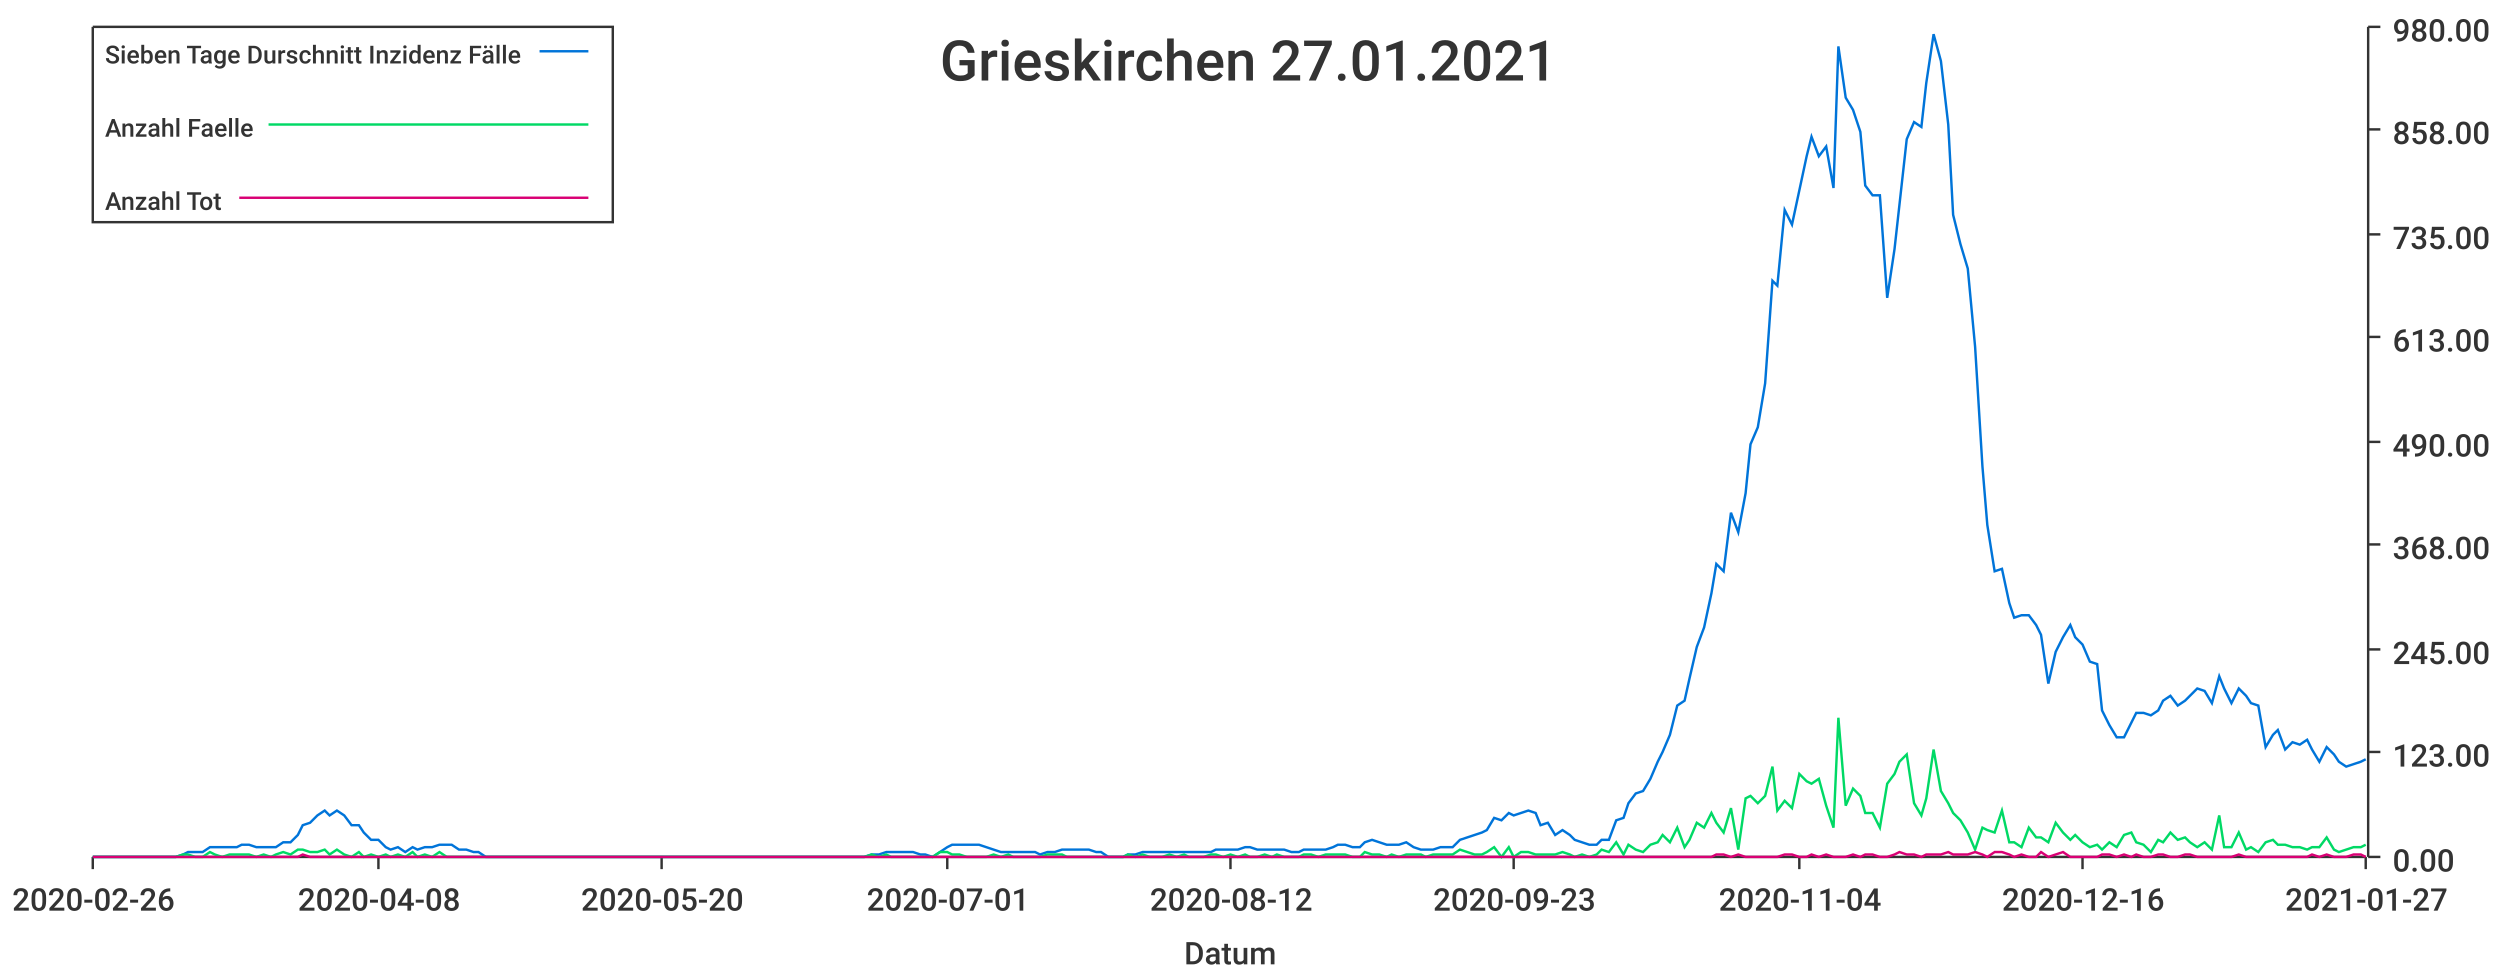
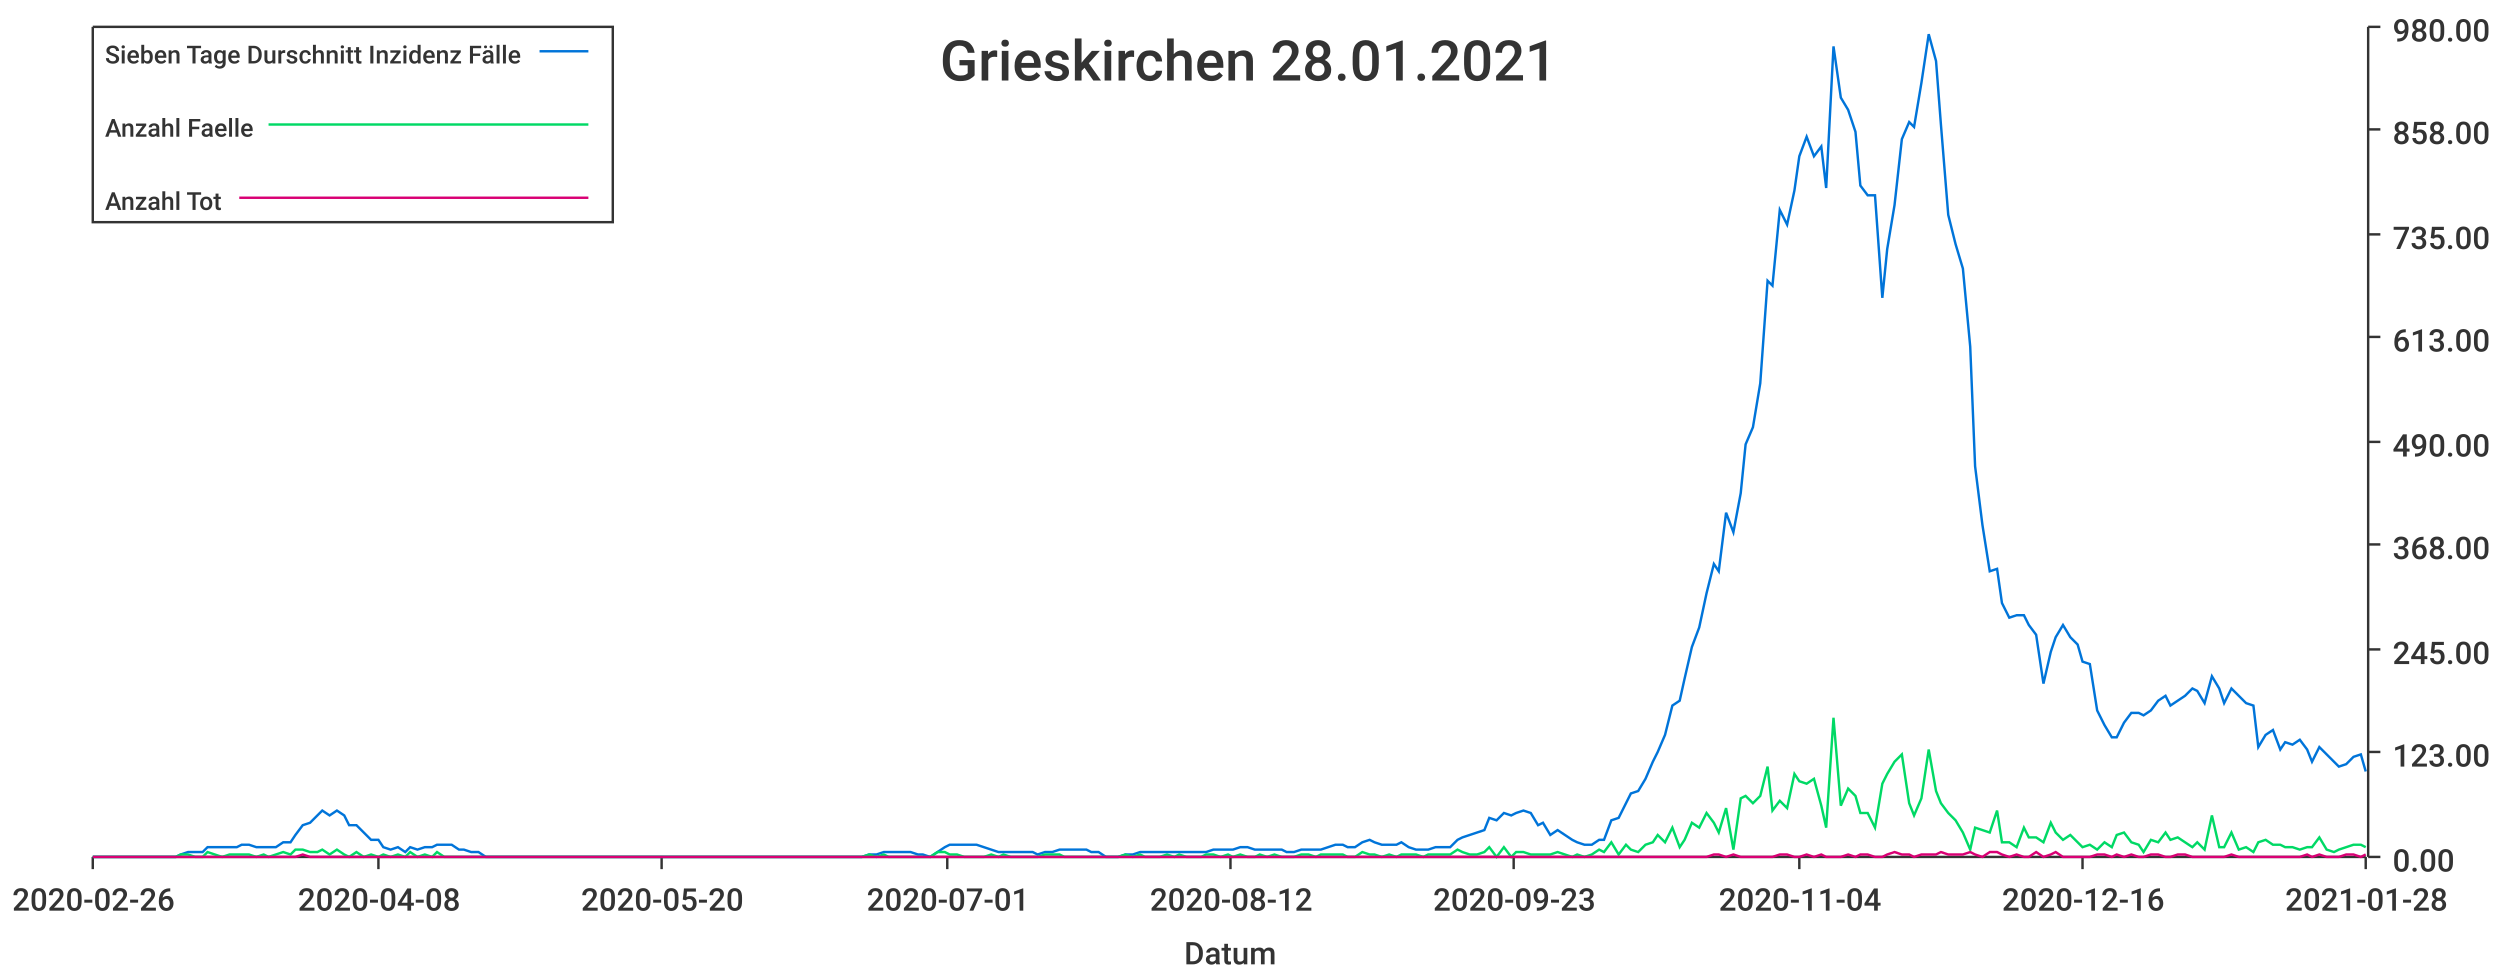
<svg xmlns="http://www.w3.org/2000/svg" width="1024" height="400">\n<path d="M 0 0 L 1024 0 L 1024 400 L 0 400 L 0 0" style="stroke-width:0;stroke:rgba(255,255,255,1.0);fill:rgba(255,255,255,1.0)" />
  <path d="M 38 11 L 969 11 L 969 351 L 38 351 L 38 11" style="stroke-width:0;stroke:rgba(255,255,255,1.0);fill:rgba(255,255,255,1.0)" />
  <path d="M 38 351 L 969 351" style="stroke-width:1;stroke:rgba(51,51,51,1.0);fill:none" />
  <path d="M 38 351 L 38 356" style="stroke-width:1;stroke:rgba(51,51,51,1.0);fill:none" />
  <text x="5" y="373" style="stroke-width:0;stroke:none;fill:rgba(51,51,51,1.0);font-size:12.8px;font-family:'Roboto Medium',sans-serif">2020-02-26</text>
  <path d="M 155 351 L 155 356" style="stroke-width:1;stroke:rgba(51,51,51,1.0);fill:none" />
  <text x="122" y="373" style="stroke-width:0;stroke:none;fill:rgba(51,51,51,1.0);font-size:12.8px;font-family:'Roboto Medium',sans-serif">2020-04-08</text>
  <path d="M 271 351 L 271 356" style="stroke-width:1;stroke:rgba(51,51,51,1.0);fill:none" />
  <text x="238" y="373" style="stroke-width:0;stroke:none;fill:rgba(51,51,51,1.0);font-size:12.8px;font-family:'Roboto Medium',sans-serif">2020-05-20</text>
  <path d="M 388 351 L 388 356" style="stroke-width:1;stroke:rgba(51,51,51,1.0);fill:none" />
  <text x="355" y="373" style="stroke-width:0;stroke:none;fill:rgba(51,51,51,1.0);font-size:12.8px;font-family:'Roboto Medium',sans-serif">2020-07-01</text>
  <path d="M 504 351 L 504 356" style="stroke-width:1;stroke:rgba(51,51,51,1.0);fill:none" />
  <text x="471" y="373" style="stroke-width:0;stroke:none;fill:rgba(51,51,51,1.0);font-size:12.8px;font-family:'Roboto Medium',sans-serif">2020-08-12</text>
  <path d="M 620 351 L 620 356" style="stroke-width:1;stroke:rgba(51,51,51,1.0);fill:none" />
  <text x="587" y="373" style="stroke-width:0;stroke:none;fill:rgba(51,51,51,1.0);font-size:12.8px;font-family:'Roboto Medium',sans-serif">2020-09-23</text>
  <path d="M 737 351 L 737 356" style="stroke-width:1;stroke:rgba(51,51,51,1.0);fill:none" />
  <text x="704" y="373" style="stroke-width:0;stroke:none;fill:rgba(51,51,51,1.0);font-size:12.8px;font-family:'Roboto Medium',sans-serif">2020-11-04</text>
  <path d="M 853 351 L 853 356" style="stroke-width:1;stroke:rgba(51,51,51,1.0);fill:none" />
  <text x="820" y="373" style="stroke-width:0;stroke:none;fill:rgba(51,51,51,1.0);font-size:12.8px;font-family:'Roboto Medium',sans-serif">2020-12-16</text>
  <path d="M 969 351 L 969 356" style="stroke-width:1;stroke:rgba(51,51,51,1.0);fill:none" />
-   <text x="936" y="373" style="stroke-width:0;stroke:none;fill:rgba(51,51,51,1.0);font-size:12.8px;font-family:'Roboto Medium',sans-serif">2021-01-27</text>
+   <text x="936" y="373" style="stroke-width:0;stroke:none;fill:rgba(51,51,51,1.0);font-size:12.8px;font-family:'Roboto Medium',sans-serif">2021-01-28</text>
  <text x="485" y="395" style="stroke-width:0;stroke:none;fill:rgba(51,51,51,1.0);font-size:12.8px;font-family:'Roboto Medium',sans-serif">Datum</text>
  <path d="M 970 351 L 970 11" style="stroke-width:1;stroke:rgba(51,51,51,1.0);fill:none" />
  <path d="M 970 351 L 975 351" style="stroke-width:1;stroke:rgba(51,51,51,1.0);fill:none" />
  <text x="980" y="357" style="stroke-width:0;stroke:none;fill:rgba(51,51,51,1.0);font-size:12.8px;font-family:'Roboto Medium',sans-serif">0.00</text>
  <path d="M 970 308 L 975 308" style="stroke-width:1;stroke:rgba(51,51,51,1.0);fill:none" />
  <text x="980" y="314" style="stroke-width:0;stroke:none;fill:rgba(51,51,51,1.0);font-size:12.8px;font-family:'Roboto Medium',sans-serif">123.00</text>
  <path d="M 970 266 L 975 266" style="stroke-width:1;stroke:rgba(51,51,51,1.0);fill:none" />
  <text x="980" y="272" style="stroke-width:0;stroke:none;fill:rgba(51,51,51,1.0);font-size:12.8px;font-family:'Roboto Medium',sans-serif">245.00</text>
  <path d="M 970 223 L 975 223" style="stroke-width:1;stroke:rgba(51,51,51,1.0);fill:none" />
  <text x="980" y="229" style="stroke-width:0;stroke:none;fill:rgba(51,51,51,1.0);font-size:12.8px;font-family:'Roboto Medium',sans-serif">368.00</text>
  <path d="M 970 181 L 975 181" style="stroke-width:1;stroke:rgba(51,51,51,1.0);fill:none" />
  <text x="980" y="187" style="stroke-width:0;stroke:none;fill:rgba(51,51,51,1.0);font-size:12.8px;font-family:'Roboto Medium',sans-serif">490.00</text>
  <path d="M 970 138 L 975 138" style="stroke-width:1;stroke:rgba(51,51,51,1.0);fill:none" />
  <text x="980" y="144" style="stroke-width:0;stroke:none;fill:rgba(51,51,51,1.0);font-size:12.8px;font-family:'Roboto Medium',sans-serif">613.00</text>
  <path d="M 970 96 L 975 96" style="stroke-width:1;stroke:rgba(51,51,51,1.0);fill:none" />
  <text x="980" y="102" style="stroke-width:0;stroke:none;fill:rgba(51,51,51,1.0);font-size:12.8px;font-family:'Roboto Medium',sans-serif">735.00</text>
  <path d="M 970 53 L 975 53" style="stroke-width:1;stroke:rgba(51,51,51,1.0);fill:none" />
  <text x="980" y="59" style="stroke-width:0;stroke:none;fill:rgba(51,51,51,1.0);font-size:12.8px;font-family:'Roboto Medium',sans-serif">858.00</text>
  <path d="M 970 11 L 975 11" style="stroke-width:1;stroke:rgba(51,51,51,1.0);fill:none" />
  <text x="980" y="17" style="stroke-width:0;stroke:none;fill:rgba(51,51,51,1.0);font-size:12.8px;font-family:'Roboto Medium',sans-serif">980.00</text>
-   <path d="M 38 351 L 41 351 L 44 351 L 47 351 L 50 351 L 52 351 L 55 351 L 58 351 L 61 351 L 63 351 L 66 351 L 69 351 L 72 351 L 75 350 L 77 349 L 80 349 L 83 349 L 86 347 L 88 347 L 91 347 L 94 347 L 97 347 L 99 346 L 102 346 L 105 347 L 108 347 L 111 347 L 113 347 L 116 345 L 119 345 L 122 342 L 124 338 L 127 337 L 130 334 L 133 332 L 135 334 L 138 332 L 141 334 L 144 338 L 147 338 L 149 341 L 152 344 L 155 344 L 158 347 L 160 348 L 163 347 L 166 349 L 169 347 L 171 348 L 174 347 L 177 347 L 180 346 L 183 346 L 185 346 L 188 348 L 191 348 L 194 349 L 196 349 L 199 351 L 202 351 L 205 351 L 208 351 L 210 351 L 213 351 L 216 351 L 219 351 L 221 351 L 224 351 L 227 351 L 230 351 L 232 351 L 235 351 L 238 351 L 241 351 L 244 351 L 246 351 L 249 351 L 252 351 L 255 351 L 257 351 L 260 351 L 263 351 L 266 351 L 268 351 L 271 351 L 274 351 L 277 351 L 280 351 L 282 351 L 285 351 L 288 351 L 291 351 L 293 351 L 296 351 L 299 351 L 302 351 L 304 351 L 307 351 L 310 351 L 313 351 L 316 351 L 318 351 L 321 351 L 324 351 L 327 351 L 329 351 L 332 351 L 335 351 L 338 351 L 341 351 L 343 351 L 346 351 L 349 351 L 352 351 L 354 351 L 357 350 L 360 350 L 363 349 L 365 349 L 368 349 L 371 349 L 374 349 L 377 350 L 379 350 L 382 351 L 385 349 L 388 347 L 390 346 L 393 346 L 396 346 L 399 346 L 401 346 L 404 347 L 407 348 L 410 349 L 413 349 L 415 349 L 418 349 L 421 349 L 424 349 L 426 350 L 429 349 L 432 349 L 435 348 L 437 348 L 440 348 L 443 348 L 446 348 L 449 349 L 451 349 L 454 351 L 457 351 L 460 351 L 462 350 L 465 350 L 468 349 L 471 349 L 474 349 L 476 349 L 479 349 L 482 349 L 485 349 L 487 349 L 490 349 L 493 349 L 496 349 L 498 348 L 501 348 L 504 348 L 507 348 L 510 347 L 512 347 L 515 348 L 518 348 L 521 348 L 523 348 L 526 348 L 529 349 L 532 349 L 534 348 L 537 348 L 540 348 L 543 348 L 546 347 L 548 346 L 551 346 L 554 347 L 557 347 L 559 345 L 562 344 L 565 345 L 568 346 L 570 346 L 573 346 L 576 345 L 579 347 L 582 348 L 584 348 L 587 348 L 590 347 L 593 347 L 595 347 L 598 344 L 601 343 L 604 342 L 607 341 L 609 340 L 612 335 L 615 336 L 618 333 L 620 334 L 623 333 L 626 332 L 629 333 L 631 338 L 634 337 L 637 342 L 640 340 L 643 342 L 645 344 L 648 345 L 651 346 L 654 346 L 656 344 L 659 344 L 662 336 L 665 335 L 667 329 L 670 325 L 673 324 L 676 319 L 679 312 L 681 308 L 684 301 L 687 289 L 690 287 L 692 278 L 695 265 L 698 257 L 701 243 L 703 231 L 706 234 L 709 210 L 712 218 L 715 202 L 717 182 L 720 175 L 723 157 L 726 115 L 728 117 L 731 86 L 734 92 L 737 78 L 740 64 L 742 56 L 745 64 L 748 60 L 751 77 L 753 19 L 756 40 L 759 45 L 762 54 L 764 76 L 767 80 L 770 80 L 773 122 L 776 102 L 778 84 L 781 57 L 784 50 L 787 52 L 789 34 L 792 14 L 795 25 L 798 51 L 800 88 L 803 100 L 806 110 L 809 142 L 812 191 L 814 215 L 817 234 L 820 233 L 823 247 L 825 253 L 828 252 L 831 252 L 834 256 L 836 260 L 839 280 L 842 267 L 845 261 L 848 256 L 850 261 L 853 264 L 856 271 L 859 272 L 861 291 L 864 297 L 867 302 L 870 302 L 873 296 L 875 292 L 878 292 L 881 293 L 884 291 L 886 287 L 889 285 L 892 289 L 895 287 L 897 285 L 900 282 L 903 283 L 906 288 L 909 277 L 911 282 L 914 288 L 917 282 L 920 285 L 922 288 L 925 289 L 928 306 L 931 301 L 933 299 L 936 307 L 939 304 L 942 305 L 945 303 L 947 307 L 950 312 L 953 306 L 956 309 L 958 312 L 961 314 L 964 313 L 967 312 L 969 311" style="stroke-width:1;stroke:rgba(0,116,217,1.0);fill:none" />
-   <path d="M 38 351 L 41 351 L 44 351 L 47 351 L 50 351 L 52 351 L 55 351 L 58 351 L 61 351 L 63 351 L 66 351 L 69 351 L 72 351 L 75 350 L 77 350 L 80 351 L 83 351 L 86 349 L 88 350 L 91 351 L 94 350 L 97 350 L 99 350 L 102 350 L 105 351 L 108 350 L 111 351 L 113 350 L 116 349 L 119 350 L 122 348 L 124 348 L 127 349 L 130 349 L 133 348 L 135 350 L 138 348 L 141 350 L 144 351 L 147 349 L 149 351 L 152 350 L 155 351 L 158 350 L 160 351 L 163 350 L 166 351 L 169 349 L 171 351 L 174 350 L 177 351 L 180 349 L 183 351 L 185 351 L 188 351 L 191 351 L 194 351 L 196 351 L 199 351 L 202 351 L 205 351 L 208 351 L 210 351 L 213 351 L 216 351 L 219 351 L 221 351 L 224 351 L 227 351 L 230 351 L 232 351 L 235 351 L 238 351 L 241 351 L 244 351 L 246 351 L 249 351 L 252 351 L 255 351 L 257 351 L 260 351 L 263 351 L 266 351 L 268 351 L 271 351 L 274 351 L 277 351 L 280 351 L 282 351 L 285 351 L 288 351 L 291 351 L 293 351 L 296 351 L 299 351 L 302 351 L 304 351 L 307 351 L 310 351 L 313 351 L 316 351 L 318 351 L 321 351 L 324 351 L 327 351 L 329 351 L 332 351 L 335 351 L 338 351 L 341 351 L 343 351 L 346 351 L 349 351 L 352 351 L 354 351 L 357 350 L 360 351 L 363 350 L 365 351 L 368 351 L 371 351 L 374 351 L 377 351 L 379 351 L 382 351 L 385 349 L 388 349 L 390 350 L 393 350 L 396 351 L 399 351 L 401 351 L 404 351 L 407 350 L 410 351 L 413 350 L 415 351 L 418 351 L 421 351 L 424 351 L 426 351 L 429 350 L 432 350 L 435 350 L 437 351 L 440 351 L 443 351 L 446 351 L 449 351 L 451 351 L 454 351 L 457 351 L 460 351 L 462 350 L 465 351 L 468 350 L 471 351 L 474 351 L 476 351 L 479 350 L 482 351 L 485 350 L 487 351 L 490 351 L 493 351 L 496 350 L 498 350 L 501 351 L 504 350 L 507 351 L 510 350 L 512 351 L 515 351 L 518 350 L 521 351 L 523 350 L 526 351 L 529 351 L 532 351 L 534 350 L 537 350 L 540 351 L 543 350 L 546 350 L 548 350 L 551 350 L 554 351 L 557 351 L 559 349 L 562 350 L 565 350 L 568 351 L 570 350 L 573 351 L 576 350 L 579 350 L 582 350 L 584 351 L 587 350 L 590 350 L 593 350 L 595 350 L 598 348 L 601 349 L 604 350 L 607 350 L 609 349 L 612 347 L 615 351 L 618 347 L 620 351 L 623 349 L 626 349 L 629 350 L 631 350 L 634 350 L 637 350 L 640 349 L 643 350 L 645 351 L 648 350 L 651 351 L 654 350 L 656 348 L 659 349 L 662 345 L 665 350 L 667 346 L 670 348 L 673 349 L 676 346 L 679 345 L 681 342 L 684 345 L 687 339 L 690 347 L 692 344 L 695 337 L 698 339 L 701 333 L 703 337 L 706 341 L 709 331 L 712 348 L 715 327 L 717 326 L 720 329 L 723 326 L 726 314 L 728 332 L 731 328 L 734 331 L 737 317 L 740 320 L 742 321 L 745 319 L 748 330 L 751 339 L 753 294 L 756 330 L 759 323 L 762 326 L 764 333 L 767 333 L 770 339 L 773 321 L 776 317 L 778 312 L 781 309 L 784 329 L 787 334 L 789 327 L 792 307 L 795 324 L 798 329 L 800 333 L 803 336 L 806 341 L 809 348 L 812 339 L 814 340 L 817 341 L 820 332 L 823 345 L 825 345 L 828 347 L 831 339 L 834 343 L 836 343 L 839 345 L 842 337 L 845 341 L 848 344 L 850 342 L 853 345 L 856 347 L 859 346 L 861 348 L 864 345 L 867 347 L 870 342 L 873 341 L 875 345 L 878 346 L 881 349 L 884 344 L 886 345 L 889 341 L 892 344 L 895 343 L 897 345 L 900 347 L 903 345 L 906 348 L 909 334 L 911 347 L 914 347 L 917 341 L 920 348 L 922 347 L 925 349 L 928 345 L 931 344 L 933 346 L 936 346 L 939 347 L 942 347 L 945 348 L 947 347 L 950 347 L 953 343 L 956 348 L 958 349 L 961 348 L 964 347 L 967 347 L 969 346" style="stroke-width:1;stroke:rgba(0,217,101,1.0);fill:none" />
-   <path d="M 38 351 L 41 351 L 44 351 L 47 351 L 50 351 L 52 351 L 55 351 L 58 351 L 61 351 L 63 351 L 66 351 L 69 351 L 72 351 L 75 351 L 77 351 L 80 351 L 83 351 L 86 351 L 88 351 L 91 351 L 94 351 L 97 351 L 99 351 L 102 351 L 105 351 L 108 351 L 111 351 L 113 351 L 116 351 L 119 351 L 122 351 L 124 350 L 127 351 L 130 351 L 133 351 L 135 351 L 138 351 L 141 351 L 144 351 L 147 351 L 149 351 L 152 351 L 155 351 L 158 351 L 160 351 L 163 351 L 166 351 L 169 351 L 171 351 L 174 351 L 177 351 L 180 351 L 183 351 L 185 351 L 188 351 L 191 351 L 194 351 L 196 351 L 199 351 L 202 351 L 205 351 L 208 351 L 210 351 L 213 351 L 216 351 L 219 351 L 221 351 L 224 351 L 227 351 L 230 351 L 232 351 L 235 351 L 238 351 L 241 351 L 244 351 L 246 351 L 249 351 L 252 351 L 255 351 L 257 351 L 260 351 L 263 351 L 266 351 L 268 351 L 271 351 L 274 351 L 277 351 L 280 351 L 282 351 L 285 351 L 288 351 L 291 351 L 293 351 L 296 351 L 299 351 L 302 351 L 304 351 L 307 351 L 310 351 L 313 351 L 316 351 L 318 351 L 321 351 L 324 351 L 327 351 L 329 351 L 332 351 L 335 351 L 338 351 L 341 351 L 343 351 L 346 351 L 349 351 L 352 351 L 354 351 L 357 351 L 360 351 L 363 351 L 365 351 L 368 351 L 371 351 L 374 351 L 377 351 L 379 351 L 382 351 L 385 351 L 388 351 L 390 351 L 393 351 L 396 351 L 399 351 L 401 351 L 404 351 L 407 351 L 410 351 L 413 351 L 415 351 L 418 351 L 421 351 L 424 351 L 426 351 L 429 351 L 432 351 L 435 351 L 437 351 L 440 351 L 443 351 L 446 351 L 449 351 L 451 351 L 454 351 L 457 351 L 460 351 L 462 351 L 465 351 L 468 351 L 471 351 L 474 351 L 476 351 L 479 351 L 482 351 L 485 351 L 487 351 L 490 351 L 493 351 L 496 351 L 498 351 L 501 351 L 504 351 L 507 351 L 510 351 L 512 351 L 515 351 L 518 351 L 521 351 L 523 351 L 526 351 L 529 351 L 532 351 L 534 351 L 537 351 L 540 351 L 543 351 L 546 351 L 548 351 L 551 351 L 554 351 L 557 351 L 559 351 L 562 351 L 565 351 L 568 351 L 570 351 L 573 351 L 576 351 L 579 351 L 582 351 L 584 351 L 587 351 L 590 351 L 593 351 L 595 351 L 598 351 L 601 351 L 604 351 L 607 351 L 609 351 L 612 351 L 615 351 L 618 351 L 620 351 L 623 351 L 626 351 L 629 351 L 631 351 L 634 351 L 637 351 L 640 351 L 643 351 L 645 351 L 648 351 L 651 351 L 654 351 L 656 351 L 659 351 L 662 351 L 665 351 L 667 351 L 670 351 L 673 351 L 676 351 L 679 351 L 681 351 L 684 351 L 687 351 L 690 351 L 692 351 L 695 351 L 698 351 L 701 351 L 703 350 L 706 350 L 709 351 L 712 350 L 715 351 L 717 351 L 720 351 L 723 351 L 726 351 L 728 351 L 731 350 L 734 350 L 737 351 L 740 351 L 742 350 L 745 351 L 748 350 L 751 351 L 753 351 L 756 351 L 759 350 L 762 351 L 764 350 L 767 350 L 770 351 L 773 351 L 776 350 L 778 349 L 781 350 L 784 350 L 787 351 L 789 350 L 792 350 L 795 350 L 798 349 L 800 350 L 803 350 L 806 350 L 809 349 L 812 350 L 814 351 L 817 349 L 820 349 L 823 350 L 825 351 L 828 350 L 831 351 L 834 351 L 836 349 L 839 351 L 842 350 L 845 349 L 848 351 L 850 351 L 853 351 L 856 351 L 859 351 L 861 350 L 864 350 L 867 351 L 870 350 L 873 351 L 875 350 L 878 351 L 881 351 L 884 350 L 886 350 L 889 351 L 892 351 L 895 350 L 897 350 L 900 351 L 903 351 L 906 351 L 909 351 L 911 351 L 914 351 L 917 350 L 920 351 L 922 351 L 925 351 L 928 351 L 931 351 L 933 351 L 936 351 L 939 351 L 942 351 L 945 351 L 947 350 L 950 351 L 953 350 L 956 351 L 958 351 L 961 351 L 964 350 L 967 350 L 969 351" style="stroke-width:1;stroke:rgba(217,0,116,1.0);fill:none" />
-   <text x="385" y="33" style="stroke-width:0;stroke:none;fill:rgba(51,51,51,1.0);font-size:23.0px;font-family:'Roboto Medium',sans-serif">Grieskirchen 27.01.2021</text>
+   <path d="M 38 351 L 41 351 L 44 351 L 47 351 L 50 351 L 52 351 L 55 351 L 58 351 L 61 351 L 63 351 L 66 351 L 69 351 L 72 351 L 74 350 L 77 349 L 80 349 L 83 349 L 85 347 L 88 347 L 91 347 L 94 347 L 97 347 L 99 346 L 102 346 L 105 347 L 108 347 L 110 347 L 113 347 L 116 345 L 119 345 L 121 342 L 124 338 L 127 337 L 130 334 L 132 332 L 135 334 L 138 332 L 141 334 L 143 338 L 146 338 L 149 341 L 152 344 L 155 344 L 157 347 L 160 348 L 163 347 L 166 349 L 168 347 L 171 348 L 174 347 L 177 347 L 179 346 L 182 346 L 185 346 L 188 348 L 190 348 L 193 349 L 196 349 L 199 351 L 201 351 L 204 351 L 207 351 L 210 351 L 213 351 L 215 351 L 218 351 L 221 351 L 224 351 L 226 351 L 229 351 L 232 351 L 235 351 L 237 351 L 240 351 L 243 351 L 246 351 L 248 351 L 251 351 L 254 351 L 257 351 L 260 351 L 262 351 L 265 351 L 268 351 L 271 351 L 273 351 L 276 351 L 279 351 L 282 351 L 284 351 L 287 351 L 290 351 L 293 351 L 295 351 L 298 351 L 301 351 L 304 351 L 306 351 L 309 351 L 312 351 L 315 351 L 318 351 L 320 351 L 323 351 L 326 351 L 329 351 L 331 351 L 334 351 L 337 351 L 340 351 L 342 351 L 345 351 L 348 351 L 351 351 L 353 351 L 356 350 L 359 350 L 362 349 L 364 349 L 367 349 L 370 349 L 373 349 L 376 350 L 378 350 L 381 351 L 384 349 L 387 347 L 389 346 L 392 346 L 395 346 L 398 346 L 400 346 L 403 347 L 406 348 L 409 349 L 411 349 L 414 349 L 417 349 L 420 349 L 423 349 L 425 350 L 428 349 L 431 349 L 434 348 L 436 348 L 439 348 L 442 348 L 445 348 L 447 349 L 450 349 L 453 351 L 456 351 L 458 351 L 461 350 L 464 350 L 467 349 L 469 349 L 472 349 L 475 349 L 478 349 L 481 349 L 483 349 L 486 349 L 489 349 L 492 349 L 494 349 L 497 348 L 500 348 L 503 348 L 505 348 L 508 347 L 511 347 L 514 348 L 516 348 L 519 348 L 522 348 L 525 348 L 527 349 L 530 349 L 533 348 L 536 348 L 539 348 L 541 348 L 544 347 L 547 346 L 550 346 L 552 347 L 555 347 L 558 345 L 561 344 L 563 345 L 566 346 L 569 346 L 572 346 L 574 345 L 577 347 L 580 348 L 583 348 L 585 348 L 588 347 L 591 347 L 594 347 L 597 344 L 599 343 L 602 342 L 605 341 L 608 340 L 610 335 L 613 336 L 616 333 L 619 334 L 621 333 L 624 332 L 627 333 L 630 338 L 632 337 L 635 342 L 638 340 L 641 342 L 644 344 L 646 345 L 649 346 L 652 346 L 655 344 L 657 344 L 660 336 L 663 335 L 666 329 L 668 325 L 671 324 L 674 319 L 677 312 L 679 308 L 682 301 L 685 289 L 688 287 L 690 278 L 693 265 L 696 257 L 699 243 L 702 231 L 704 234 L 707 210 L 710 218 L 713 202 L 715 182 L 718 175 L 721 157 L 724 115 L 726 117 L 729 86 L 732 92 L 735 78 L 737 64 L 740 56 L 743 64 L 746 60 L 748 77 L 751 19 L 754 40 L 757 45 L 760 54 L 762 76 L 765 80 L 768 80 L 771 122 L 773 102 L 776 84 L 779 57 L 782 50 L 784 52 L 787 34 L 790 14 L 793 25 L 795 51 L 798 88 L 801 100 L 804 110 L 807 142 L 809 191 L 812 215 L 815 234 L 818 233 L 820 247 L 823 253 L 826 252 L 829 252 L 831 256 L 834 260 L 837 280 L 840 267 L 842 261 L 845 256 L 848 261 L 851 264 L 853 271 L 856 272 L 859 291 L 862 297 L 865 302 L 867 302 L 870 296 L 873 292 L 876 292 L 878 293 L 881 291 L 884 287 L 887 285 L 889 289 L 892 287 L 895 285 L 898 282 L 900 283 L 903 288 L 906 277 L 909 282 L 911 288 L 914 282 L 917 285 L 920 288 L 923 289 L 925 306 L 928 301 L 931 299 L 934 307 L 936 304 L 939 305 L 942 303 L 945 307 L 947 312 L 950 306 L 953 309 L 956 312 L 958 314 L 961 313 L 964 310 L 967 309 L 969 316" style="stroke-width:1;stroke:rgba(0,116,217,1.0);fill:none" />
+   <path d="M 38 351 L 41 351 L 44 351 L 47 351 L 50 351 L 52 351 L 55 351 L 58 351 L 61 351 L 63 351 L 66 351 L 69 351 L 72 351 L 74 350 L 77 350 L 80 351 L 83 351 L 85 349 L 88 350 L 91 351 L 94 350 L 97 350 L 99 350 L 102 350 L 105 351 L 108 350 L 110 351 L 113 350 L 116 349 L 119 350 L 121 348 L 124 348 L 127 349 L 130 349 L 132 348 L 135 350 L 138 348 L 141 350 L 143 351 L 146 349 L 149 351 L 152 350 L 155 351 L 157 350 L 160 351 L 163 350 L 166 351 L 168 349 L 171 351 L 174 350 L 177 351 L 179 349 L 182 351 L 185 351 L 188 351 L 190 351 L 193 351 L 196 351 L 199 351 L 201 351 L 204 351 L 207 351 L 210 351 L 213 351 L 215 351 L 218 351 L 221 351 L 224 351 L 226 351 L 229 351 L 232 351 L 235 351 L 237 351 L 240 351 L 243 351 L 246 351 L 248 351 L 251 351 L 254 351 L 257 351 L 260 351 L 262 351 L 265 351 L 268 351 L 271 351 L 273 351 L 276 351 L 279 351 L 282 351 L 284 351 L 287 351 L 290 351 L 293 351 L 295 351 L 298 351 L 301 351 L 304 351 L 306 351 L 309 351 L 312 351 L 315 351 L 318 351 L 320 351 L 323 351 L 326 351 L 329 351 L 331 351 L 334 351 L 337 351 L 340 351 L 342 351 L 345 351 L 348 351 L 351 351 L 353 351 L 356 350 L 359 351 L 362 350 L 364 351 L 367 351 L 370 351 L 373 351 L 376 351 L 378 351 L 381 351 L 384 349 L 387 349 L 389 350 L 392 350 L 395 351 L 398 351 L 400 351 L 403 351 L 406 350 L 409 351 L 411 350 L 414 351 L 417 351 L 420 351 L 423 351 L 425 351 L 428 350 L 431 350 L 434 350 L 436 351 L 439 351 L 442 351 L 445 351 L 447 351 L 450 351 L 453 351 L 456 351 L 458 351 L 461 350 L 464 351 L 467 350 L 469 351 L 472 351 L 475 351 L 478 350 L 481 351 L 483 350 L 486 351 L 489 351 L 492 351 L 494 350 L 497 350 L 500 351 L 503 350 L 505 351 L 508 350 L 511 351 L 514 351 L 516 350 L 519 351 L 522 350 L 525 351 L 527 351 L 530 351 L 533 350 L 536 350 L 539 351 L 541 350 L 544 350 L 547 350 L 550 350 L 552 351 L 555 351 L 558 349 L 561 350 L 563 350 L 566 351 L 569 350 L 572 351 L 574 350 L 577 350 L 580 350 L 583 351 L 585 350 L 588 350 L 591 350 L 594 350 L 597 348 L 599 349 L 602 350 L 605 350 L 608 349 L 610 347 L 613 351 L 616 347 L 619 351 L 621 349 L 624 349 L 627 350 L 630 350 L 632 350 L 635 350 L 638 349 L 641 350 L 644 351 L 646 350 L 649 351 L 652 350 L 655 348 L 657 349 L 660 345 L 663 350 L 666 346 L 668 348 L 671 349 L 674 346 L 677 345 L 679 342 L 682 345 L 685 339 L 688 347 L 690 344 L 693 337 L 696 339 L 699 333 L 702 337 L 704 341 L 707 331 L 710 348 L 713 327 L 715 326 L 718 329 L 721 326 L 724 314 L 726 332 L 729 328 L 732 331 L 735 317 L 737 320 L 740 321 L 743 319 L 746 330 L 748 339 L 751 294 L 754 330 L 757 323 L 760 326 L 762 333 L 765 333 L 768 339 L 771 321 L 773 317 L 776 312 L 779 309 L 782 329 L 784 334 L 787 327 L 790 307 L 793 324 L 795 329 L 798 333 L 801 336 L 804 341 L 807 348 L 809 339 L 812 340 L 815 341 L 818 332 L 820 345 L 823 345 L 826 347 L 829 339 L 831 343 L 834 343 L 837 345 L 840 337 L 842 341 L 845 344 L 848 342 L 851 345 L 853 347 L 856 346 L 859 348 L 862 345 L 865 347 L 867 342 L 870 341 L 873 345 L 876 346 L 878 349 L 881 344 L 884 345 L 887 341 L 889 344 L 892 343 L 895 345 L 898 347 L 900 345 L 903 348 L 906 334 L 909 347 L 911 347 L 914 341 L 917 348 L 920 347 L 923 349 L 925 345 L 928 344 L 931 346 L 934 346 L 936 347 L 939 347 L 942 348 L 945 347 L 947 347 L 950 343 L 953 348 L 956 349 L 958 348 L 961 347 L 964 346 L 967 346 L 969 347" style="stroke-width:1;stroke:rgba(0,217,101,1.0);fill:none" />
+   <path d="M 38 351 L 41 351 L 44 351 L 47 351 L 50 351 L 52 351 L 55 351 L 58 351 L 61 351 L 63 351 L 66 351 L 69 351 L 72 351 L 74 351 L 77 351 L 80 351 L 83 351 L 85 351 L 88 351 L 91 351 L 94 351 L 97 351 L 99 351 L 102 351 L 105 351 L 108 351 L 110 351 L 113 351 L 116 351 L 119 351 L 121 351 L 124 350 L 127 351 L 130 351 L 132 351 L 135 351 L 138 351 L 141 351 L 143 351 L 146 351 L 149 351 L 152 351 L 155 351 L 157 351 L 160 351 L 163 351 L 166 351 L 168 351 L 171 351 L 174 351 L 177 351 L 179 351 L 182 351 L 185 351 L 188 351 L 190 351 L 193 351 L 196 351 L 199 351 L 201 351 L 204 351 L 207 351 L 210 351 L 213 351 L 215 351 L 218 351 L 221 351 L 224 351 L 226 351 L 229 351 L 232 351 L 235 351 L 237 351 L 240 351 L 243 351 L 246 351 L 248 351 L 251 351 L 254 351 L 257 351 L 260 351 L 262 351 L 265 351 L 268 351 L 271 351 L 273 351 L 276 351 L 279 351 L 282 351 L 284 351 L 287 351 L 290 351 L 293 351 L 295 351 L 298 351 L 301 351 L 304 351 L 306 351 L 309 351 L 312 351 L 315 351 L 318 351 L 320 351 L 323 351 L 326 351 L 329 351 L 331 351 L 334 351 L 337 351 L 340 351 L 342 351 L 345 351 L 348 351 L 351 351 L 353 351 L 356 351 L 359 351 L 362 351 L 364 351 L 367 351 L 370 351 L 373 351 L 376 351 L 378 351 L 381 351 L 384 351 L 387 351 L 389 351 L 392 351 L 395 351 L 398 351 L 400 351 L 403 351 L 406 351 L 409 351 L 411 351 L 414 351 L 417 351 L 420 351 L 423 351 L 425 351 L 428 351 L 431 351 L 434 351 L 436 351 L 439 351 L 442 351 L 445 351 L 447 351 L 450 351 L 453 351 L 456 351 L 458 351 L 461 351 L 464 351 L 467 351 L 469 351 L 472 351 L 475 351 L 478 351 L 481 351 L 483 351 L 486 351 L 489 351 L 492 351 L 494 351 L 497 351 L 500 351 L 503 351 L 505 351 L 508 351 L 511 351 L 514 351 L 516 351 L 519 351 L 522 351 L 525 351 L 527 351 L 530 351 L 533 351 L 536 351 L 539 351 L 541 351 L 544 351 L 547 351 L 550 351 L 552 351 L 555 351 L 558 351 L 561 351 L 563 351 L 566 351 L 569 351 L 572 351 L 574 351 L 577 351 L 580 351 L 583 351 L 585 351 L 588 351 L 591 351 L 594 351 L 597 351 L 599 351 L 602 351 L 605 351 L 608 351 L 610 351 L 613 351 L 616 351 L 619 351 L 621 351 L 624 351 L 627 351 L 630 351 L 632 351 L 635 351 L 638 351 L 641 351 L 644 351 L 646 351 L 649 351 L 652 351 L 655 351 L 657 351 L 660 351 L 663 351 L 666 351 L 668 351 L 671 351 L 674 351 L 677 351 L 679 351 L 682 351 L 685 351 L 688 351 L 690 351 L 693 351 L 696 351 L 699 351 L 702 350 L 704 350 L 707 351 L 710 350 L 713 351 L 715 351 L 718 351 L 721 351 L 724 351 L 726 351 L 729 350 L 732 350 L 735 351 L 737 351 L 740 350 L 743 351 L 746 350 L 748 351 L 751 351 L 754 351 L 757 350 L 760 351 L 762 350 L 765 350 L 768 351 L 771 351 L 773 350 L 776 349 L 779 350 L 782 350 L 784 351 L 787 350 L 790 350 L 793 350 L 795 349 L 798 350 L 801 350 L 804 350 L 807 349 L 809 350 L 812 351 L 815 349 L 818 349 L 820 350 L 823 351 L 826 350 L 829 351 L 831 351 L 834 349 L 837 351 L 840 350 L 842 349 L 845 351 L 848 351 L 851 351 L 853 351 L 856 351 L 859 350 L 862 350 L 865 351 L 867 350 L 870 351 L 873 350 L 876 351 L 878 351 L 881 350 L 884 350 L 887 351 L 889 351 L 892 350 L 895 350 L 898 351 L 900 351 L 903 351 L 906 351 L 909 351 L 911 351 L 914 350 L 917 351 L 920 351 L 923 351 L 925 351 L 928 351 L 931 351 L 934 351 L 936 351 L 939 351 L 942 351 L 945 350 L 947 351 L 950 350 L 953 351 L 956 351 L 958 351 L 961 350 L 964 350 L 967 351 L 969 350" style="stroke-width:1;stroke:rgba(217,0,116,1.0);fill:none" />
+   <text x="385" y="33" style="stroke-width:0;stroke:none;fill:rgba(51,51,51,1.0);font-size:23.0px;font-family:'Roboto Medium',sans-serif">Grieskirchen 28.01.2021</text>
  <path d="M 38 11 L 251 11 L 251 91 L 38 91 L 38 11" style="stroke-width:1;stroke:rgba(51,51,51,1.0);fill:rgba(255,255,255,1.0)" />
  <text x="43" y="26" style="stroke-width:0;stroke:none;fill:rgba(51,51,51,1.0);font-size:10.2px;font-family:'Roboto Medium',sans-serif">Sieben Tage Durschnitt Inzidenz Fälle</text>
  <path d="M 221 21 L 241 21" style="stroke-width:1;stroke:rgba(0,116,217,1.0);fill:none" />
  <text x="43" y="56" style="stroke-width:0;stroke:none;fill:rgba(51,51,51,1.0);font-size:10.2px;font-family:'Roboto Medium',sans-serif">Anzahl Faelle</text>
  <path d="M 110 51 L 241 51" style="stroke-width:1;stroke:rgba(0,217,101,1.0);fill:none" />
  <text x="43" y="86" style="stroke-width:0;stroke:none;fill:rgba(51,51,51,1.0);font-size:10.2px;font-family:'Roboto Medium',sans-serif">Anzahl Tot</text>
  <path d="M 98 81 L 241 81" style="stroke-width:1;stroke:rgba(217,0,116,1.0);fill:none" />
</svg>
